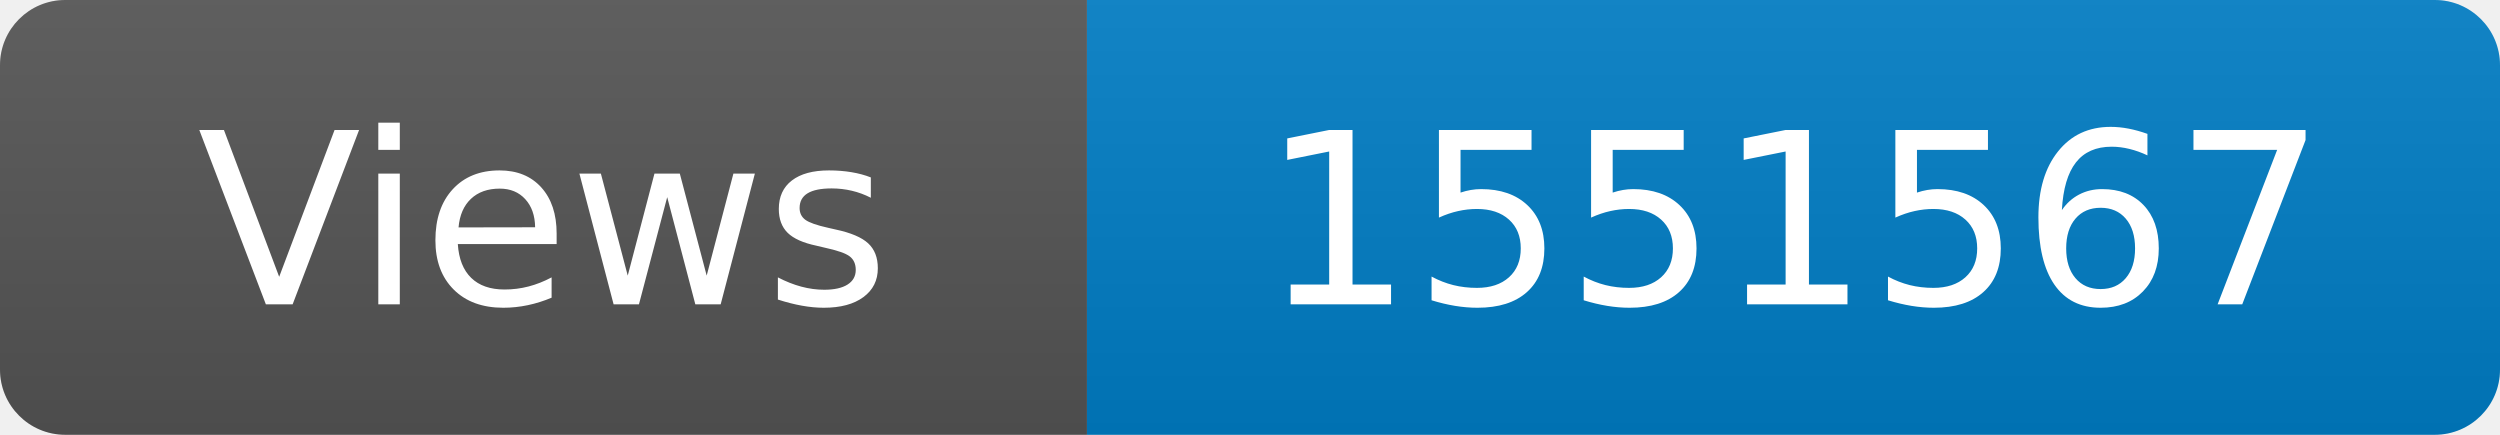
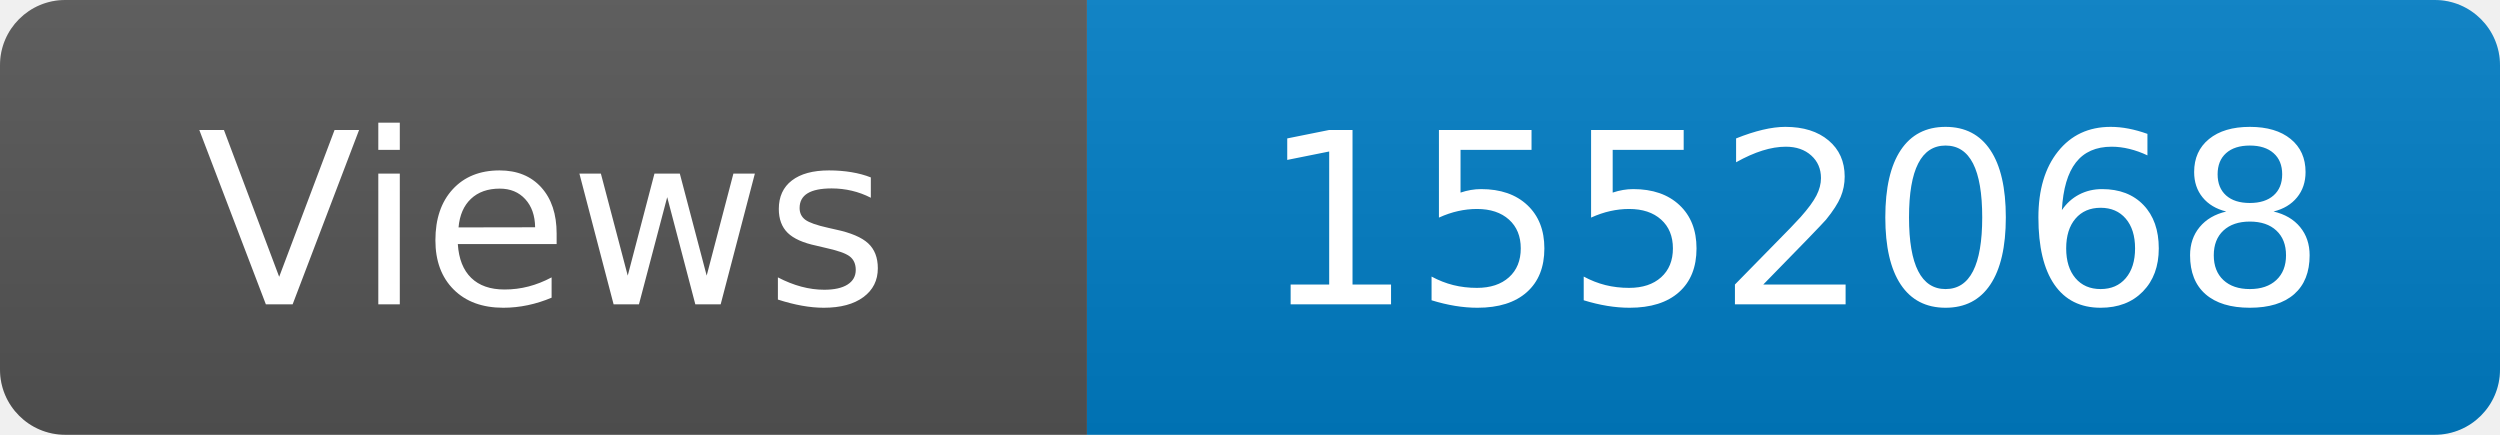
<svg xmlns="http://www.w3.org/2000/svg" width="115" height="20" role="img" aria-label="Maintained?: yes">
  <linearGradient id="s" x2="0" y2="100%">
    <stop offset="0" stop-color="#bbb" stop-opacity=".1" />
    <stop offset="1" stop-opacity=".1" />
  </linearGradient>
  <clipPath id="r">
    <rect width="115" height="20" rx="3" fill="#fff" />
  </clipPath>
  <g clip-path="url(#r)">
    <rect width="50" height="20" fill="#555" />
    <rect x="50" width="160" height="20" fill="#007ec6" />
    <rect width="115" height="20" fill="url(#s)" />
  </g>
  <g fill="#fff" text-anchor="middle" font-family="Verdana,Geneva,DejaVu Sans,sans-serif" font-size="110">
    <text x="250" y="140" transform="scale(.1)" fill="#fff">Views</text>
-     <text x="825" y="140" transform="scale(.1)" fill="#fff">1551567</text>
+     <text x="825" y="140" transform="scale(.1)" fill="#fff">1552068</text>
  </g>
</svg>
